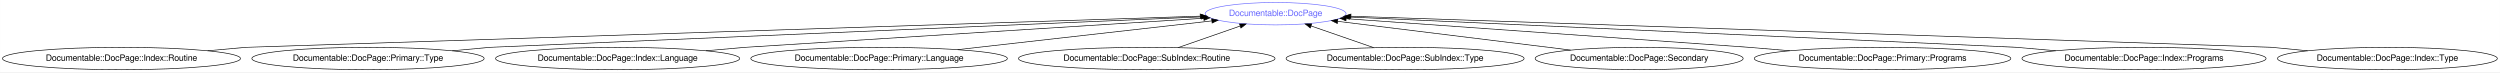
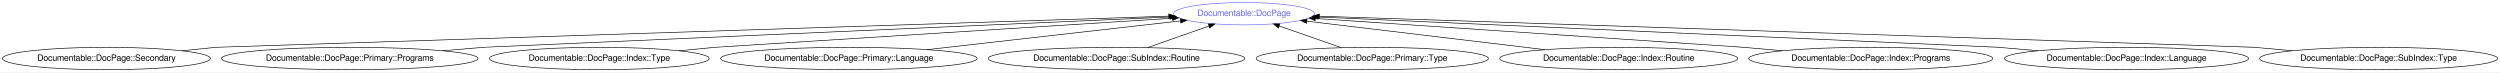
- <svg xmlns="http://www.w3.org/2000/svg" xmlns:xlink="http://www.w3.org/1999/xlink" width="4016pt" height="116pt" viewBox="0.00 0.00 4015.87 116.00">
+ <svg xmlns="http://www.w3.org/2000/svg" xmlns:xlink="http://www.w3.org/1999/xlink" width="4017pt" height="116pt" viewBox="0.00 0.00 4017.12 116.00">
  <g id="graph0" class="graph" transform="scale(1 1) rotate(0) translate(4 112)">
-     <polygon fill="#ffffff" stroke="transparent" points="-4,4 -4,-112 4011.867,-112 4011.867,4 -4,4" />
+     <polygon fill="#ffffff" stroke="transparent" points="-4,4 -4,-112 4013.118,-112 4013.118,4 -4,4" />
    <g id="node1" class="node">
      <g id="a_node1">
        <a xlink:href="/type/Documentable::DocPage" xlink:title="Documentable::DocPage">
-           <ellipse fill="none" stroke="#6666ff" cx="2045.083" cy="-90" rx="113.18" ry="18" />
-           <text text-anchor="middle" x="2045.083" y="-86.3" font-family="FreeSans" font-size="14.00" fill="#6666ff">Documentable::DocPage</text>
+           <ellipse fill="none" stroke="#6666ff" cx="1995.035" cy="-90" rx="113.18" ry="18" />
+           <text text-anchor="middle" x="1995.035" y="-86.3" font-family="FreeSans" font-size="14.00" fill="#6666ff">Documentable::DocPage</text>
        </a>
      </g>
    </g>
    <g id="node2" class="node">
      <g id="a_node2">
-         <a xlink:href="/type/Documentable::DocPage::Index::Routine" xlink:title="Documentable::DocPage::Index::Routine">
-           <ellipse fill="none" stroke="#000000" cx="191.083" cy="-18" rx="191.166" ry="18" />
-           <text text-anchor="middle" x="191.083" y="-14.3" font-family="FreeSans" font-size="14.00" fill="#000000">Documentable::DocPage::Index::Routine</text>
+         <a xlink:href="/type/Documentable::DocPage::Secondary" xlink:title="Documentable::DocPage::Secondary">
+           <ellipse fill="none" stroke="#000000" cx="167.035" cy="-18" rx="167.07" ry="18" />
+           <text text-anchor="middle" x="167.035" y="-14.3" font-family="FreeSans" font-size="14.00" fill="#000000">Documentable::DocPage::Secondary</text>
        </a>
      </g>
    </g>
    <g id="edge1" class="edge">
-       <path fill="none" stroke="#000000" d="M329.445,-30.453C363.83,-33.547 391.083,-36 391.083,-36 391.083,-36 1542.064,-73.577 1923.747,-86.039" />
-       <polygon fill="#000000" stroke="#000000" points="1923.882,-89.545 1933.991,-86.373 1924.111,-82.549 1923.882,-89.545" />
+       <path fill="none" stroke="#000000" d="M288.312,-30.403C318.798,-33.521 343.035,-36 343.035,-36 343.035,-36 1492.625,-73.577 1873.845,-86.039" />
+       <polygon fill="#000000" stroke="#000000" points="1873.969,-89.544 1884.078,-86.373 1874.197,-82.548 1873.969,-89.544" />
    </g>
    <g id="node3" class="node">
      <g id="a_node3">
-         <a xlink:href="/type/Documentable::DocPage::Primary::Type" xlink:title="Documentable::DocPage::Primary::Type">
-           <ellipse fill="none" stroke="#000000" cx="587.083" cy="-18" rx="186.567" ry="18" />
-           <text text-anchor="middle" x="587.083" y="-14.3" font-family="FreeSans" font-size="14.00" fill="#000000">Documentable::DocPage::Primary::Type</text>
+         <a xlink:href="/type/Documentable::DocPage::Primary::Programs" xlink:title="Documentable::DocPage::Primary::Programs">
+           <ellipse fill="none" stroke="#000000" cx="558.035" cy="-18" rx="206.063" ry="18" />
+           <text text-anchor="middle" x="558.035" y="-14.3" font-family="FreeSans" font-size="14.00" fill="#000000">Documentable::DocPage::Primary::Programs</text>
        </a>
      </g>
    </g>
    <g id="edge2" class="edge">
-       <path fill="none" stroke="#000000" d="M722.41,-30.428C756.234,-33.534 783.083,-36 783.083,-36 783.083,-36 1611.186,-71.434 1925.781,-84.895" />
-       <polygon fill="#000000" stroke="#000000" points="1925.705,-88.395 1935.845,-85.326 1926.004,-81.401 1925.705,-88.395" />
+       <path fill="none" stroke="#000000" d="M707.067,-30.477C743.893,-33.56 773.035,-36 773.035,-36 773.035,-36 1568.378,-71.146 1875.77,-84.73" />
+       <polygon fill="#000000" stroke="#000000" points="1875.909,-88.239 1886.054,-85.184 1876.218,-81.246 1875.909,-88.239" />
    </g>
    <g id="node4" class="node">
      <g id="a_node4">
-         <a xlink:href="/type/Documentable::DocPage::Index::Language" xlink:title="Documentable::DocPage::Index::Language">
-           <ellipse fill="none" stroke="#000000" cx="988.083" cy="-18" rx="196.065" ry="18" />
-           <text text-anchor="middle" x="988.083" y="-14.3" font-family="FreeSans" font-size="14.00" fill="#000000">Documentable::DocPage::Index::Language</text>
+         <a xlink:href="/type/Documentable::DocPage::Index::Type" xlink:title="Documentable::DocPage::Index::Type">
+           <ellipse fill="none" stroke="#000000" cx="959.035" cy="-18" rx="176.569" ry="18" />
+           <text text-anchor="middle" x="959.035" y="-14.3" font-family="FreeSans" font-size="14.00" fill="#000000">Documentable::DocPage::Index::Type</text>
        </a>
      </g>
    </g>
    <g id="edge3" class="edge">
-       <path fill="none" stroke="#000000" d="M1129.904,-30.453C1165.149,-33.547 1193.083,-36 1193.083,-36 1193.083,-36 1696.718,-67.921 1929.554,-82.678" />
-       <polygon fill="#000000" stroke="#000000" points="1929.555,-86.185 1939.757,-83.324 1929.998,-79.199 1929.555,-86.185" />
+       <path fill="none" stroke="#000000" d="M1087.203,-30.403C1119.421,-33.521 1145.035,-36 1145.035,-36 1145.035,-36 1647.488,-67.921 1879.778,-82.678" />
+       <polygon fill="#000000" stroke="#000000" points="1879.754,-86.183 1889.956,-83.324 1880.198,-79.197 1879.754,-86.183" />
    </g>
    <g id="node5" class="node">
      <g id="a_node5">
        <a xlink:href="/type/Documentable::DocPage::Primary::Language" xlink:title="Documentable::DocPage::Primary::Language">
-           <ellipse fill="none" stroke="#000000" cx="1408.083" cy="-18" rx="206.063" ry="18" />
-           <text text-anchor="middle" x="1408.083" y="-14.3" font-family="FreeSans" font-size="14.00" fill="#000000">Documentable::DocPage::Primary::Language</text>
+           <ellipse fill="none" stroke="#000000" cx="1360.035" cy="-18" rx="206.063" ry="18" />
+           <text text-anchor="middle" x="1360.035" y="-14.3" font-family="FreeSans" font-size="14.00" fill="#000000">Documentable::DocPage::Primary::Language</text>
        </a>
      </g>
    </g>
    <g id="edge4" class="edge">
-       <path fill="none" stroke="#000000" d="M1534.314,-32.268C1653.901,-45.785 1831.277,-65.834 1942.424,-78.397" />
-       <polygon fill="#000000" stroke="#000000" points="1942.306,-81.905 1952.636,-79.551 1943.092,-74.95 1942.306,-81.905" />
+       <path fill="none" stroke="#000000" d="M1485.87,-32.268C1605.081,-45.785 1781.9,-65.834 1892.698,-78.397" />
+       <polygon fill="#000000" stroke="#000000" points="1892.548,-81.902 1902.878,-79.551 1893.336,-74.946 1892.548,-81.902" />
    </g>
    <g id="node6" class="node">
      <g id="a_node6">
        <a xlink:href="/type/Documentable::DocPage::SubIndex::Routine" xlink:title="Documentable::DocPage::SubIndex::Routine">
-           <ellipse fill="none" stroke="#000000" cx="1838.083" cy="-18" rx="206.063" ry="18" />
-           <text text-anchor="middle" x="1838.083" y="-14.3" font-family="FreeSans" font-size="14.00" fill="#000000">Documentable::DocPage::SubIndex::Routine</text>
+           <ellipse fill="none" stroke="#000000" cx="1790.035" cy="-18" rx="206.063" ry="18" />
+           <text text-anchor="middle" x="1790.035" y="-14.3" font-family="FreeSans" font-size="14.00" fill="#000000">Documentable::DocPage::SubIndex::Routine</text>
        </a>
      </g>
    </g>
    <g id="edge5" class="edge">
-       <path fill="none" stroke="#000000" d="M1888.456,-35.521C1918.606,-46.008 1957.009,-59.365 1988.242,-70.229" />
-       <polygon fill="#000000" stroke="#000000" points="1987.093,-73.535 1997.687,-73.514 1989.392,-66.924 1987.093,-73.535" />
+       <path fill="none" stroke="#000000" d="M1839.922,-35.521C1869.652,-45.963 1907.484,-59.25 1938.343,-70.088" />
+       <polygon fill="#000000" stroke="#000000" points="1937.503,-73.503 1948.097,-73.514 1939.822,-66.898 1937.503,-73.503" />
    </g>
    <g id="node7" class="node">
      <g id="a_node7">
-         <a xlink:href="/type/Documentable::DocPage::SubIndex::Type" xlink:title="Documentable::DocPage::SubIndex::Type">
-           <ellipse fill="none" stroke="#000000" cx="2253.083" cy="-18" rx="191.166" ry="18" />
-           <text text-anchor="middle" x="2253.083" y="-14.3" font-family="FreeSans" font-size="14.00" fill="#000000">Documentable::DocPage::SubIndex::Type</text>
+         <a xlink:href="/type/Documentable::DocPage::Primary::Type" xlink:title="Documentable::DocPage::Primary::Type">
+           <ellipse fill="none" stroke="#000000" cx="2201.035" cy="-18" rx="186.567" ry="18" />
+           <text text-anchor="middle" x="2201.035" y="-14.3" font-family="FreeSans" font-size="14.00" fill="#000000">Documentable::DocPage::Primary::Type</text>
        </a>
      </g>
    </g>
    <g id="edge6" class="edge">
-       <path fill="none" stroke="#000000" d="M2202.732,-35.429C2172.332,-45.952 2133.511,-59.39 2102,-70.298" />
-       <polygon fill="#000000" stroke="#000000" points="2100.778,-67.017 2092.473,-73.596 2103.067,-73.632 2100.778,-67.017" />
+       <path fill="none" stroke="#000000" d="M2151.168,-35.429C2121.191,-45.907 2082.944,-59.275 2051.809,-70.157" />
+       <polygon fill="#000000" stroke="#000000" points="2050.254,-66.992 2041.969,-73.596 2052.564,-73.6 2050.254,-66.992" />
    </g>
    <g id="node8" class="node">
      <g id="a_node8">
-         <a xlink:href="/type/Documentable::DocPage::Secondary" xlink:title="Documentable::DocPage::Secondary">
-           <ellipse fill="none" stroke="#000000" cx="2629.083" cy="-18" rx="167.07" ry="18" />
-           <text text-anchor="middle" x="2629.083" y="-14.3" font-family="FreeSans" font-size="14.00" fill="#000000">Documentable::DocPage::Secondary</text>
+         <a xlink:href="/type/Documentable::DocPage::Index::Routine" xlink:title="Documentable::DocPage::Index::Routine">
+           <ellipse fill="none" stroke="#000000" cx="2597.035" cy="-18" rx="191.166" ry="18" />
+           <text text-anchor="middle" x="2597.035" y="-14.3" font-family="FreeSans" font-size="14.00" fill="#000000">Documentable::DocPage::Index::Routine</text>
        </a>
      </g>
    </g>
    <g id="edge7" class="edge">
-       <path fill="none" stroke="#000000" d="M2518.894,-31.585C2411.25,-44.856 2248.856,-64.877 2144.908,-77.693" />
-       <polygon fill="#000000" stroke="#000000" points="2144.219,-74.251 2134.722,-78.949 2145.075,-81.199 2144.219,-74.251" />
+       <path fill="none" stroke="#000000" d="M2478.459,-32.182C2366.796,-45.537 2201.356,-65.324 2095.882,-77.939" />
+       <polygon fill="#000000" stroke="#000000" points="2095.379,-74.474 2085.866,-79.137 2096.211,-81.424 2095.379,-74.474" />
    </g>
    <g id="node9" class="node">
      <g id="a_node9">
-         <a xlink:href="/type/Documentable::DocPage::Primary::Programs" xlink:title="Documentable::DocPage::Primary::Programs">
-           <ellipse fill="none" stroke="#000000" cx="3020.083" cy="-18" rx="206.063" ry="18" />
-           <text text-anchor="middle" x="3020.083" y="-14.3" font-family="FreeSans" font-size="14.00" fill="#000000">Documentable::DocPage::Primary::Programs</text>
+         <a xlink:href="/type/Documentable::DocPage::Index::Programs" xlink:title="Documentable::DocPage::Index::Programs">
+           <ellipse fill="none" stroke="#000000" cx="3002.035" cy="-18" rx="196.065" ry="18" />
+           <text text-anchor="middle" x="3002.035" y="-14.3" font-family="FreeSans" font-size="14.00" fill="#000000">Documentable::DocPage::Index::Programs</text>
        </a>
      </g>
    </g>
    <g id="edge8" class="edge">
-       <path fill="none" stroke="#000000" d="M2871.051,-30.477C2834.225,-33.56 2805.083,-36 2805.083,-36 2805.083,-36 2370.519,-66.877 2158.601,-81.934" />
-       <polygon fill="#000000" stroke="#000000" points="2158.098,-78.461 2148.371,-82.661 2158.594,-85.444 2158.098,-78.461" />
+       <path fill="none" stroke="#000000" d="M2860.215,-30.453C2824.97,-33.547 2797.035,-36 2797.035,-36 2797.035,-36 2331.101,-67.372 2109.512,-82.292" />
+       <polygon fill="#000000" stroke="#000000" points="2109.213,-78.804 2099.471,-82.968 2109.684,-85.788 2109.213,-78.804" />
    </g>
    <g id="node10" class="node">
      <g id="a_node10">
-         <a xlink:href="/type/Documentable::DocPage::Index::Programs" xlink:title="Documentable::DocPage::Index::Programs">
-           <ellipse fill="none" stroke="#000000" cx="3440.083" cy="-18" rx="196.065" ry="18" />
-           <text text-anchor="middle" x="3440.083" y="-14.3" font-family="FreeSans" font-size="14.00" fill="#000000">Documentable::DocPage::Index::Programs</text>
+         <a xlink:href="/type/Documentable::DocPage::Index::Language" xlink:title="Documentable::DocPage::Index::Language">
+           <ellipse fill="none" stroke="#000000" cx="3413.035" cy="-18" rx="196.065" ry="18" />
+           <text text-anchor="middle" x="3413.035" y="-14.3" font-family="FreeSans" font-size="14.00" fill="#000000">Documentable::DocPage::Index::Language</text>
        </a>
      </g>
    </g>
    <g id="edge9" class="edge">
-       <path fill="none" stroke="#000000" d="M3298.262,-30.453C3263.017,-33.547 3235.083,-36 3235.083,-36 3235.083,-36 2465.196,-70.936 2163.925,-84.607" />
-       <polygon fill="#000000" stroke="#000000" points="2163.673,-81.115 2153.842,-85.065 2163.991,-88.108 2163.673,-81.115" />
+       <path fill="none" stroke="#000000" d="M3270.804,-30.428C3235.254,-33.534 3207.035,-36 3207.035,-36 3207.035,-36 2420.088,-71.062 2114.421,-84.681" />
+       <polygon fill="#000000" stroke="#000000" points="2114.028,-81.195 2104.194,-85.136 2114.34,-88.188 2114.028,-81.195" />
    </g>
    <g id="node11" class="node">
      <g id="a_node11">
-         <a xlink:href="/type/Documentable::DocPage::Index::Type" xlink:title="Documentable::DocPage::Index::Type">
-           <ellipse fill="none" stroke="#000000" cx="3831.083" cy="-18" rx="176.569" ry="18" />
-           <text text-anchor="middle" x="3831.083" y="-14.3" font-family="FreeSans" font-size="14.00" fill="#000000">Documentable::DocPage::Index::Type</text>
+         <a xlink:href="/type/Documentable::DocPage::SubIndex::Type" xlink:title="Documentable::DocPage::SubIndex::Type">
+           <ellipse fill="none" stroke="#000000" cx="3818.035" cy="-18" rx="191.166" ry="18" />
+           <text text-anchor="middle" x="3818.035" y="-14.3" font-family="FreeSans" font-size="14.00" fill="#000000">Documentable::DocPage::SubIndex::Type</text>
        </a>
      </g>
    </g>
    <g id="edge10" class="edge">
-       <path fill="none" stroke="#000000" d="M3702.915,-30.403C3670.697,-33.521 3645.083,-36 3645.083,-36 3645.083,-36 2538.772,-73.338 2166.014,-85.919" />
-       <polygon fill="#000000" stroke="#000000" points="2165.881,-82.421 2156.005,-86.256 2166.117,-89.417 2165.881,-82.421" />
+       <path fill="none" stroke="#000000" d="M3679.674,-30.453C3645.288,-33.547 3618.035,-36 3618.035,-36 3618.035,-36 2492.553,-73.447 2116.059,-85.973" />
+       <polygon fill="#000000" stroke="#000000" points="2115.83,-82.479 2105.952,-86.31 2116.063,-89.475 2115.83,-82.479" />
    </g>
  </g>
</svg>
